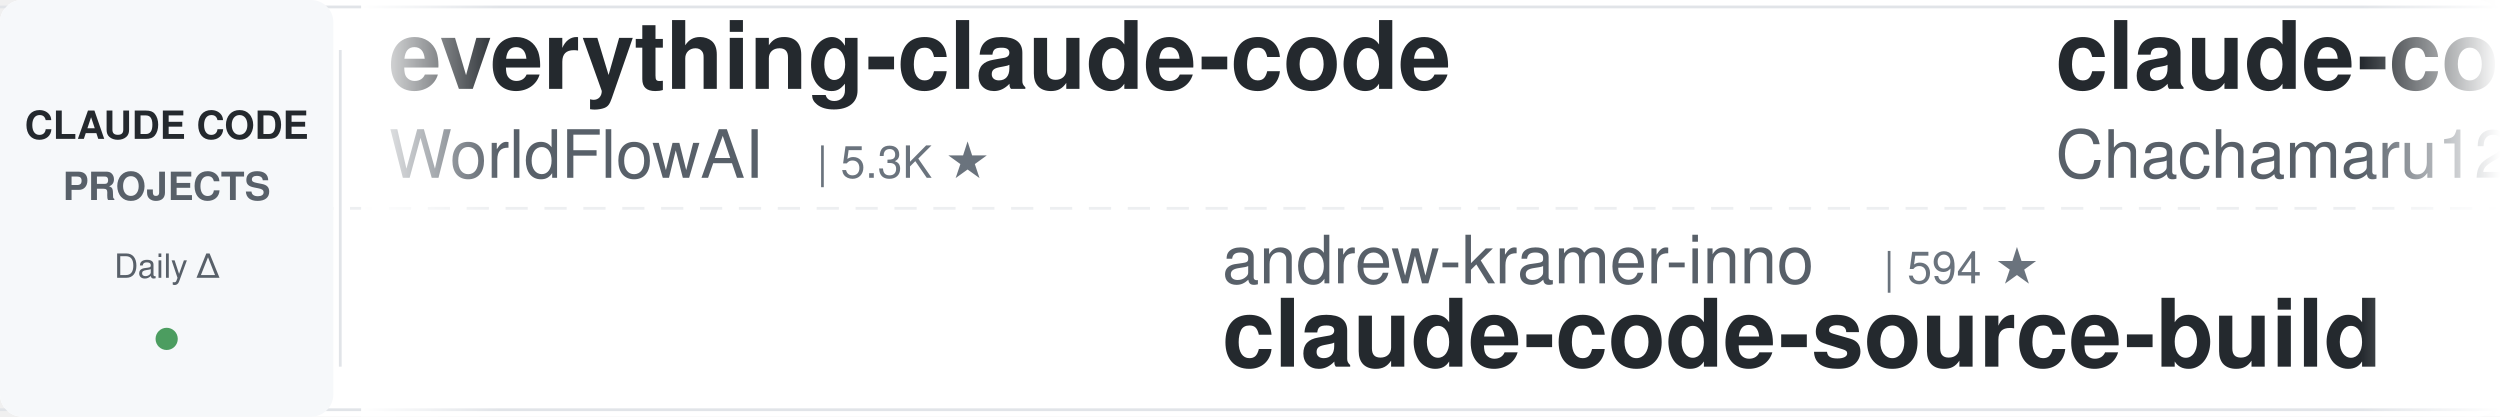
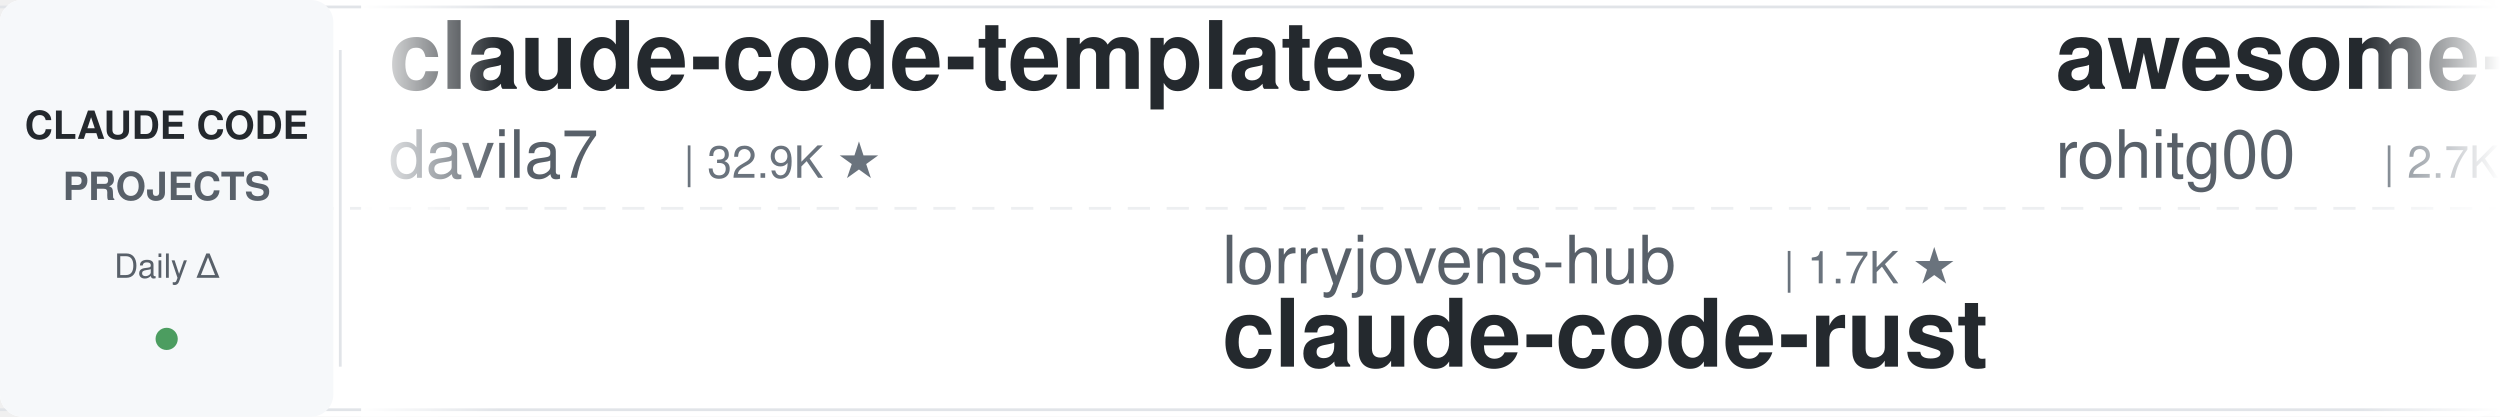
<svg xmlns="http://www.w3.org/2000/svg" width="900" height="150">
  <defs>
    <linearGradient id="leftFade" x1="0%" y1="0%" x2="100%" y2="0%">
      <stop offset="0%" style="stop-color:#ffffff;stop-opacity:1" />
      <stop offset="100%" style="stop-color:#ffffff;stop-opacity:0" />
    </linearGradient>
    <linearGradient id="rightFade" x1="0%" y1="0%" x2="100%" y2="0%">
      <stop offset="0%" style="stop-color:#ffffff;stop-opacity:0" />
      <stop offset="100%" style="stop-color:#ffffff;stop-opacity:1" />
    </linearGradient>
  </defs>
  <rect width="900" height="150" fill="#ffffff" rx="8" />
  <rect x="0" y="2" width="900" height="1" fill="#e1e4e8" />
  <rect x="0" y="147" width="900" height="1" fill="#e1e4e8" />
  <line x1="0" y1="75" x2="900" y2="75" stroke="#e1e4e8" stroke-width="1" stroke-dasharray="8 6" opacity="0.6" />
  <rect x="0" y="0" width="120" height="150" fill="#f6f8fa" rx="8" />
  <text x="60" y="50" font-family="-apple-system, BlinkMacSystemFont, 'Segoe UI', Helvetica, Arial, sans-serif" font-size="14" font-weight="600" fill="#24292e" text-anchor="middle">CLAUDE CODE</text>
  <text x="60" y="72" font-family="-apple-system, BlinkMacSystemFont, 'Segoe UI', Helvetica, Arial, sans-serif" font-size="14" font-weight="600" fill="#586069" text-anchor="middle">PROJECTS</text>
  <text x="60" y="100" font-family="-apple-system, BlinkMacSystemFont, 'Segoe UI', Helvetica, Arial, sans-serif" font-size="12" font-weight="500" fill="#586069" text-anchor="middle">Daily Δ</text>
  <circle cx="60" cy="122" r="4" fill="#22863a" opacity="0.8" />
  <rect x="122" y="18" width="1" height="114" fill="#e1e4e8" />
  <clipPath id="tickerClip">
    <rect x="130" y="0" width="770" height="150" />
  </clipPath>
  <g clip-path="url(#tickerClip)">
    <g id="tickerItems">
      <animateTransform attributeName="transform" attributeType="XML" type="translate" from="0 0" to="-3000 0" dur="54s" repeatCount="indefinite" />
      <g transform="translate(0, 0)">
-         <text x="140" y="32" font-family="-apple-system, BlinkMacSystemFont, 'Segoe UI', Helvetica, Arial, sans-serif" font-size="34" font-weight="600" fill="#24292e">everything-claude-code</text>
-         <text x="140" y="64" font-family="-apple-system, BlinkMacSystemFont, 'Segoe UI', Helvetica, Arial, sans-serif" font-size="24" font-weight="400" fill="#586069">WorldFlowAI</text>
-         <text x="294" y="64" font-family="-apple-system, BlinkMacSystemFont, 'Segoe UI', Helvetica, Arial, sans-serif" font-size="16" font-weight="500" fill="#6a737d">| 5.3K ★</text>
+         <text x="140" y="32" font-family="-apple-system, BlinkMacSystemFont, 'Segoe UI', Helvetica, Arial, sans-serif" font-size="34" font-weight="600" fill="#24292e">claude-code-templates</text>
+         <text x="140" y="64" font-family="-apple-system, BlinkMacSystemFont, 'Segoe UI', Helvetica, Arial, sans-serif" font-size="24" font-weight="400" fill="#586069">davila7</text>
+         <text x="246" y="64" font-family="-apple-system, BlinkMacSystemFont, 'Segoe UI', Helvetica, Arial, sans-serif" font-size="16" font-weight="500" fill="#6a737d">| 32.9K ★</text>
      </g>
      <g transform="translate(300, 0)">
-         <text x="140" y="102" font-family="-apple-system, BlinkMacSystemFont, 'Segoe UI', Helvetica, Arial, sans-serif" font-size="24" font-weight="400" fill="#586069">andrew-kramer-inno</text>
-         <text x="378" y="102" font-family="-apple-system, BlinkMacSystemFont, 'Segoe UI', Helvetica, Arial, sans-serif" font-size="16" font-weight="500" fill="#6a737d">| 594 ★</text>
-         <text x="140" y="132" font-family="-apple-system, BlinkMacSystemFont, 'Segoe UI', Helvetica, Arial, sans-serif" font-size="34" font-weight="600" fill="#24292e">claude-code-source-build</text>
+         <text x="140" y="102" font-family="-apple-system, BlinkMacSystemFont, 'Segoe UI', Helvetica, Arial, sans-serif" font-size="24" font-weight="400" fill="#586069">lorryjovens-hub</text>
+         <text x="342" y="102" font-family="-apple-system, BlinkMacSystemFont, 'Segoe UI', Helvetica, Arial, sans-serif" font-size="16" font-weight="500" fill="#6a737d">| 1.7K ★</text>
+         <text x="140" y="132" font-family="-apple-system, BlinkMacSystemFont, 'Segoe UI', Helvetica, Arial, sans-serif" font-size="34" font-weight="600" fill="#24292e">claude-code-rust</text>
      </g>
      <g transform="translate(600, 0)">
-         <text x="140" y="32" font-family="-apple-system, BlinkMacSystemFont, 'Segoe UI', Helvetica, Arial, sans-serif" font-size="34" font-weight="600" fill="#24292e">claude-code-harness</text>
-         <text x="140" y="64" font-family="-apple-system, BlinkMacSystemFont, 'Segoe UI', Helvetica, Arial, sans-serif" font-size="24" font-weight="400" fill="#586069">Chachamaru127</text>
-         <text x="318" y="64" font-family="-apple-system, BlinkMacSystemFont, 'Segoe UI', Helvetica, Arial, sans-serif" font-size="16" font-weight="500" fill="#6a737d">| 3.2K ★</text>
+         <text x="140" y="32" font-family="-apple-system, BlinkMacSystemFont, 'Segoe UI', Helvetica, Arial, sans-serif" font-size="34" font-weight="600" fill="#24292e">awesome-claude-code-tool...</text>
+         <text x="140" y="64" font-family="-apple-system, BlinkMacSystemFont, 'Segoe UI', Helvetica, Arial, sans-serif" font-size="24" font-weight="400" fill="#586069">rohitg00</text>
+         <text x="258" y="64" font-family="-apple-system, BlinkMacSystemFont, 'Segoe UI', Helvetica, Arial, sans-serif" font-size="16" font-weight="500" fill="#6a737d">| 2.7K ★</text>
      </g>
      <g transform="translate(900, 0)">
-         <text x="140" y="102" font-family="-apple-system, BlinkMacSystemFont, 'Segoe UI', Helvetica, Arial, sans-serif" font-size="24" font-weight="400" fill="#586069">Alishahryar1</text>
-         <text x="306" y="102" font-family="-apple-system, BlinkMacSystemFont, 'Segoe UI', Helvetica, Arial, sans-serif" font-size="16" font-weight="500" fill="#6a737d">| 62.9K ★</text>
-         <text x="140" y="132" font-family="-apple-system, BlinkMacSystemFont, 'Segoe UI', Helvetica, Arial, sans-serif" font-size="34" font-weight="600" fill="#24292e">free-claude-code</text>
+         <text x="140" y="102" font-family="-apple-system, BlinkMacSystemFont, 'Segoe UI', Helvetica, Arial, sans-serif" font-size="24" font-weight="400" fill="#586069">asgeirtj</text>
+         <text x="258" y="102" font-family="-apple-system, BlinkMacSystemFont, 'Segoe UI', Helvetica, Arial, sans-serif" font-size="16" font-weight="500" fill="#6a737d">| 70.1K ★</text>
+         <text x="140" y="132" font-family="-apple-system, BlinkMacSystemFont, 'Segoe UI', Helvetica, Arial, sans-serif" font-size="34" font-weight="600" fill="#24292e">system_prompts_leaks</text>
      </g>
      <g transform="translate(1200, 0)">
-         <text x="140" y="32" font-family="-apple-system, BlinkMacSystemFont, 'Segoe UI', Helvetica, Arial, sans-serif" font-size="34" font-weight="600" fill="#24292e">claude-code-best-practic...</text>
-         <text x="140" y="64" font-family="-apple-system, BlinkMacSystemFont, 'Segoe UI', Helvetica, Arial, sans-serif" font-size="24" font-weight="400" fill="#586069">shanraisshan</text>
-         <text x="306" y="64" font-family="-apple-system, BlinkMacSystemFont, 'Segoe UI', Helvetica, Arial, sans-serif" font-size="16" font-weight="500" fill="#6a737d">| 67.9K ★</text>
+         <text x="140" y="32" font-family="-apple-system, BlinkMacSystemFont, 'Segoe UI', Helvetica, Arial, sans-serif" font-size="34" font-weight="600" fill="#24292e">claude_codex_bridge</text>
+         <text x="140" y="64" font-family="-apple-system, BlinkMacSystemFont, 'Segoe UI', Helvetica, Arial, sans-serif" font-size="24" font-weight="400" fill="#586069">SeemSeam</text>
+         <text x="258" y="64" font-family="-apple-system, BlinkMacSystemFont, 'Segoe UI', Helvetica, Arial, sans-serif" font-size="16" font-weight="500" fill="#6a737d">| 3.6K ★</text>
      </g>
      <g transform="translate(1500, 0)">
-         <text x="140" y="102" font-family="-apple-system, BlinkMacSystemFont, 'Segoe UI', Helvetica, Arial, sans-serif" font-size="24" font-weight="400" fill="#586069">ding113</text>
-         <text x="246" y="102" font-family="-apple-system, BlinkMacSystemFont, 'Segoe UI', Helvetica, Arial, sans-serif" font-size="16" font-weight="500" fill="#6a737d">| 3.4K ★</text>
-         <text x="140" y="132" font-family="-apple-system, BlinkMacSystemFont, 'Segoe UI', Helvetica, Arial, sans-serif" font-size="34" font-weight="600" fill="#24292e">claude-code-hub</text>
+         <text x="140" y="102" font-family="-apple-system, BlinkMacSystemFont, 'Segoe UI', Helvetica, Arial, sans-serif" font-size="24" font-weight="400" fill="#586069">AICoderTudou</text>
+         <text x="306" y="102" font-family="-apple-system, BlinkMacSystemFont, 'Segoe UI', Helvetica, Arial, sans-serif" font-size="16" font-weight="500" fill="#6a737d">| 493 ★</text>
+         <text x="140" y="132" font-family="-apple-system, BlinkMacSystemFont, 'Segoe UI', Helvetica, Arial, sans-serif" font-size="34" font-weight="600" fill="#24292e">claude-code-tudou</text>
      </g>
      <g transform="translate(1800, 0)">
-         <text x="140" y="32" font-family="-apple-system, BlinkMacSystemFont, 'Segoe UI', Helvetica, Arial, sans-serif" font-size="34" font-weight="600" fill="#24292e">claude-code-action</text>
-         <text x="140" y="64" font-family="-apple-system, BlinkMacSystemFont, 'Segoe UI', Helvetica, Arial, sans-serif" font-size="24" font-weight="400" fill="#586069">anthropics</text>
-         <text x="282" y="64" font-family="-apple-system, BlinkMacSystemFont, 'Segoe UI', Helvetica, Arial, sans-serif" font-size="16" font-weight="500" fill="#6a737d">| 9.6K ★</text>
+         <text x="140" y="32" font-family="-apple-system, BlinkMacSystemFont, 'Segoe UI', Helvetica, Arial, sans-serif" font-size="34" font-weight="600" fill="#24292e">claude-code-spec-workflo...</text>
+         <text x="140" y="64" font-family="-apple-system, BlinkMacSystemFont, 'Segoe UI', Helvetica, Arial, sans-serif" font-size="24" font-weight="400" fill="#586069">Pimzino</text>
+         <text x="246" y="64" font-family="-apple-system, BlinkMacSystemFont, 'Segoe UI', Helvetica, Arial, sans-serif" font-size="16" font-weight="500" fill="#6a737d">| 3.9K ★</text>
      </g>
      <g transform="translate(2100, 0)">
-         <text x="140" y="102" font-family="-apple-system, BlinkMacSystemFont, 'Segoe UI', Helvetica, Arial, sans-serif" font-size="24" font-weight="400" fill="#586069">techjarves</text>
-         <text x="282" y="102" font-family="-apple-system, BlinkMacSystemFont, 'Segoe UI', Helvetica, Arial, sans-serif" font-size="16" font-weight="500" fill="#6a737d">| 1.6K ★</text>
-         <text x="140" y="132" font-family="-apple-system, BlinkMacSystemFont, 'Segoe UI', Helvetica, Arial, sans-serif" font-size="34" font-weight="600" fill="#24292e">ClaudeCode-Portable</text>
+         <text x="140" y="102" font-family="-apple-system, BlinkMacSystemFont, 'Segoe UI', Helvetica, Arial, sans-serif" font-size="24" font-weight="400" fill="#586069">frankbria</text>
+         <text x="270" y="102" font-family="-apple-system, BlinkMacSystemFont, 'Segoe UI', Helvetica, Arial, sans-serif" font-size="16" font-weight="500" fill="#6a737d">| 9.7K ★</text>
+         <text x="140" y="132" font-family="-apple-system, BlinkMacSystemFont, 'Segoe UI', Helvetica, Arial, sans-serif" font-size="34" font-weight="600" fill="#24292e">ralph-claude-code</text>
      </g>
      <g transform="translate(2400, 0)">
-         <text x="140" y="32" font-family="-apple-system, BlinkMacSystemFont, 'Segoe UI', Helvetica, Arial, sans-serif" font-size="34" font-weight="600" fill="#24292e">learn-claude-code</text>
-         <text x="140" y="64" font-family="-apple-system, BlinkMacSystemFont, 'Segoe UI', Helvetica, Arial, sans-serif" font-size="24" font-weight="400" fill="#586069">shareAI-lab</text>
-         <text x="294" y="64" font-family="-apple-system, BlinkMacSystemFont, 'Segoe UI', Helvetica, Arial, sans-serif" font-size="16" font-weight="500" fill="#6a737d">| 79.1K ★</text>
+         <text x="140" y="32" font-family="-apple-system, BlinkMacSystemFont, 'Segoe UI', Helvetica, Arial, sans-serif" font-size="34" font-weight="600" fill="#24292e">claude-code-telegram</text>
+         <text x="140" y="64" font-family="-apple-system, BlinkMacSystemFont, 'Segoe UI', Helvetica, Arial, sans-serif" font-size="24" font-weight="400" fill="#586069">overwirehq</text>
+         <text x="282" y="64" font-family="-apple-system, BlinkMacSystemFont, 'Segoe UI', Helvetica, Arial, sans-serif" font-size="16" font-weight="500" fill="#6a737d">| 2.8K ★</text>
      </g>
      <g transform="translate(2700, 0)">
-         <text x="140" y="102" font-family="-apple-system, BlinkMacSystemFont, 'Segoe UI', Helvetica, Arial, sans-serif" font-size="24" font-weight="400" fill="#586069">FlorianBruniaux</text>
-         <text x="342" y="102" font-family="-apple-system, BlinkMacSystemFont, 'Segoe UI', Helvetica, Arial, sans-serif" font-size="16" font-weight="500" fill="#6a737d">| 6.2K ★</text>
-         <text x="140" y="132" font-family="-apple-system, BlinkMacSystemFont, 'Segoe UI', Helvetica, Arial, sans-serif" font-size="34" font-weight="600" fill="#24292e">claude-code-ultimate-gui...</text>
+         <text x="140" y="102" font-family="-apple-system, BlinkMacSystemFont, 'Segoe UI', Helvetica, Arial, sans-serif" font-size="24" font-weight="400" fill="#586069">anthropics</text>
+         <text x="282" y="102" font-family="-apple-system, BlinkMacSystemFont, 'Segoe UI', Helvetica, Arial, sans-serif" font-size="16" font-weight="500" fill="#6a737d">| 6.5K ★</text>
+         <text x="140" y="132" font-family="-apple-system, BlinkMacSystemFont, 'Segoe UI', Helvetica, Arial, sans-serif" font-size="34" font-weight="600" fill="#24292e">claude-code-security-rev...</text>
      </g>
      <g transform="translate(3000, 0)">
-         <text x="140" y="32" font-family="-apple-system, BlinkMacSystemFont, 'Segoe UI', Helvetica, Arial, sans-serif" font-size="34" font-weight="600" fill="#24292e">everything-claude-code</text>
-         <text x="140" y="64" font-family="-apple-system, BlinkMacSystemFont, 'Segoe UI', Helvetica, Arial, sans-serif" font-size="24" font-weight="400" fill="#586069">WorldFlowAI</text>
-         <text x="294" y="64" font-family="-apple-system, BlinkMacSystemFont, 'Segoe UI', Helvetica, Arial, sans-serif" font-size="16" font-weight="500" fill="#6a737d">| 5.3K ★</text>
+         <text x="140" y="32" font-family="-apple-system, BlinkMacSystemFont, 'Segoe UI', Helvetica, Arial, sans-serif" font-size="34" font-weight="600" fill="#24292e">claude-code-templates</text>
+         <text x="140" y="64" font-family="-apple-system, BlinkMacSystemFont, 'Segoe UI', Helvetica, Arial, sans-serif" font-size="24" font-weight="400" fill="#586069">davila7</text>
+         <text x="246" y="64" font-family="-apple-system, BlinkMacSystemFont, 'Segoe UI', Helvetica, Arial, sans-serif" font-size="16" font-weight="500" fill="#6a737d">| 32.9K ★</text>
      </g>
      <g transform="translate(3300, 0)">
-         <text x="140" y="102" font-family="-apple-system, BlinkMacSystemFont, 'Segoe UI', Helvetica, Arial, sans-serif" font-size="24" font-weight="400" fill="#586069">andrew-kramer-inno</text>
-         <text x="378" y="102" font-family="-apple-system, BlinkMacSystemFont, 'Segoe UI', Helvetica, Arial, sans-serif" font-size="16" font-weight="500" fill="#6a737d">| 594 ★</text>
-         <text x="140" y="132" font-family="-apple-system, BlinkMacSystemFont, 'Segoe UI', Helvetica, Arial, sans-serif" font-size="34" font-weight="600" fill="#24292e">claude-code-source-build</text>
+         <text x="140" y="102" font-family="-apple-system, BlinkMacSystemFont, 'Segoe UI', Helvetica, Arial, sans-serif" font-size="24" font-weight="400" fill="#586069">lorryjovens-hub</text>
+         <text x="342" y="102" font-family="-apple-system, BlinkMacSystemFont, 'Segoe UI', Helvetica, Arial, sans-serif" font-size="16" font-weight="500" fill="#6a737d">| 1.7K ★</text>
+         <text x="140" y="132" font-family="-apple-system, BlinkMacSystemFont, 'Segoe UI', Helvetica, Arial, sans-serif" font-size="34" font-weight="600" fill="#24292e">claude-code-rust</text>
      </g>
      <g transform="translate(3600, 0)">
-         <text x="140" y="32" font-family="-apple-system, BlinkMacSystemFont, 'Segoe UI', Helvetica, Arial, sans-serif" font-size="34" font-weight="600" fill="#24292e">claude-code-harness</text>
-         <text x="140" y="64" font-family="-apple-system, BlinkMacSystemFont, 'Segoe UI', Helvetica, Arial, sans-serif" font-size="24" font-weight="400" fill="#586069">Chachamaru127</text>
-         <text x="318" y="64" font-family="-apple-system, BlinkMacSystemFont, 'Segoe UI', Helvetica, Arial, sans-serif" font-size="16" font-weight="500" fill="#6a737d">| 3.2K ★</text>
+         <text x="140" y="32" font-family="-apple-system, BlinkMacSystemFont, 'Segoe UI', Helvetica, Arial, sans-serif" font-size="34" font-weight="600" fill="#24292e">awesome-claude-code-tool...</text>
+         <text x="140" y="64" font-family="-apple-system, BlinkMacSystemFont, 'Segoe UI', Helvetica, Arial, sans-serif" font-size="24" font-weight="400" fill="#586069">rohitg00</text>
+         <text x="258" y="64" font-family="-apple-system, BlinkMacSystemFont, 'Segoe UI', Helvetica, Arial, sans-serif" font-size="16" font-weight="500" fill="#6a737d">| 2.7K ★</text>
      </g>
      <g transform="translate(3900, 0)">
-         <text x="140" y="102" font-family="-apple-system, BlinkMacSystemFont, 'Segoe UI', Helvetica, Arial, sans-serif" font-size="24" font-weight="400" fill="#586069">Alishahryar1</text>
-         <text x="306" y="102" font-family="-apple-system, BlinkMacSystemFont, 'Segoe UI', Helvetica, Arial, sans-serif" font-size="16" font-weight="500" fill="#6a737d">| 62.9K ★</text>
-         <text x="140" y="132" font-family="-apple-system, BlinkMacSystemFont, 'Segoe UI', Helvetica, Arial, sans-serif" font-size="34" font-weight="600" fill="#24292e">free-claude-code</text>
+         <text x="140" y="102" font-family="-apple-system, BlinkMacSystemFont, 'Segoe UI', Helvetica, Arial, sans-serif" font-size="24" font-weight="400" fill="#586069">asgeirtj</text>
+         <text x="258" y="102" font-family="-apple-system, BlinkMacSystemFont, 'Segoe UI', Helvetica, Arial, sans-serif" font-size="16" font-weight="500" fill="#6a737d">| 70.1K ★</text>
+         <text x="140" y="132" font-family="-apple-system, BlinkMacSystemFont, 'Segoe UI', Helvetica, Arial, sans-serif" font-size="34" font-weight="600" fill="#24292e">system_prompts_leaks</text>
      </g>
    </g>
  </g>
  <rect x="130" y="0" width="50" height="150" fill="url(#leftFade)" />
  <rect x="850" y="0" width="50" height="150" fill="url(#rightFade)" />
</svg>
